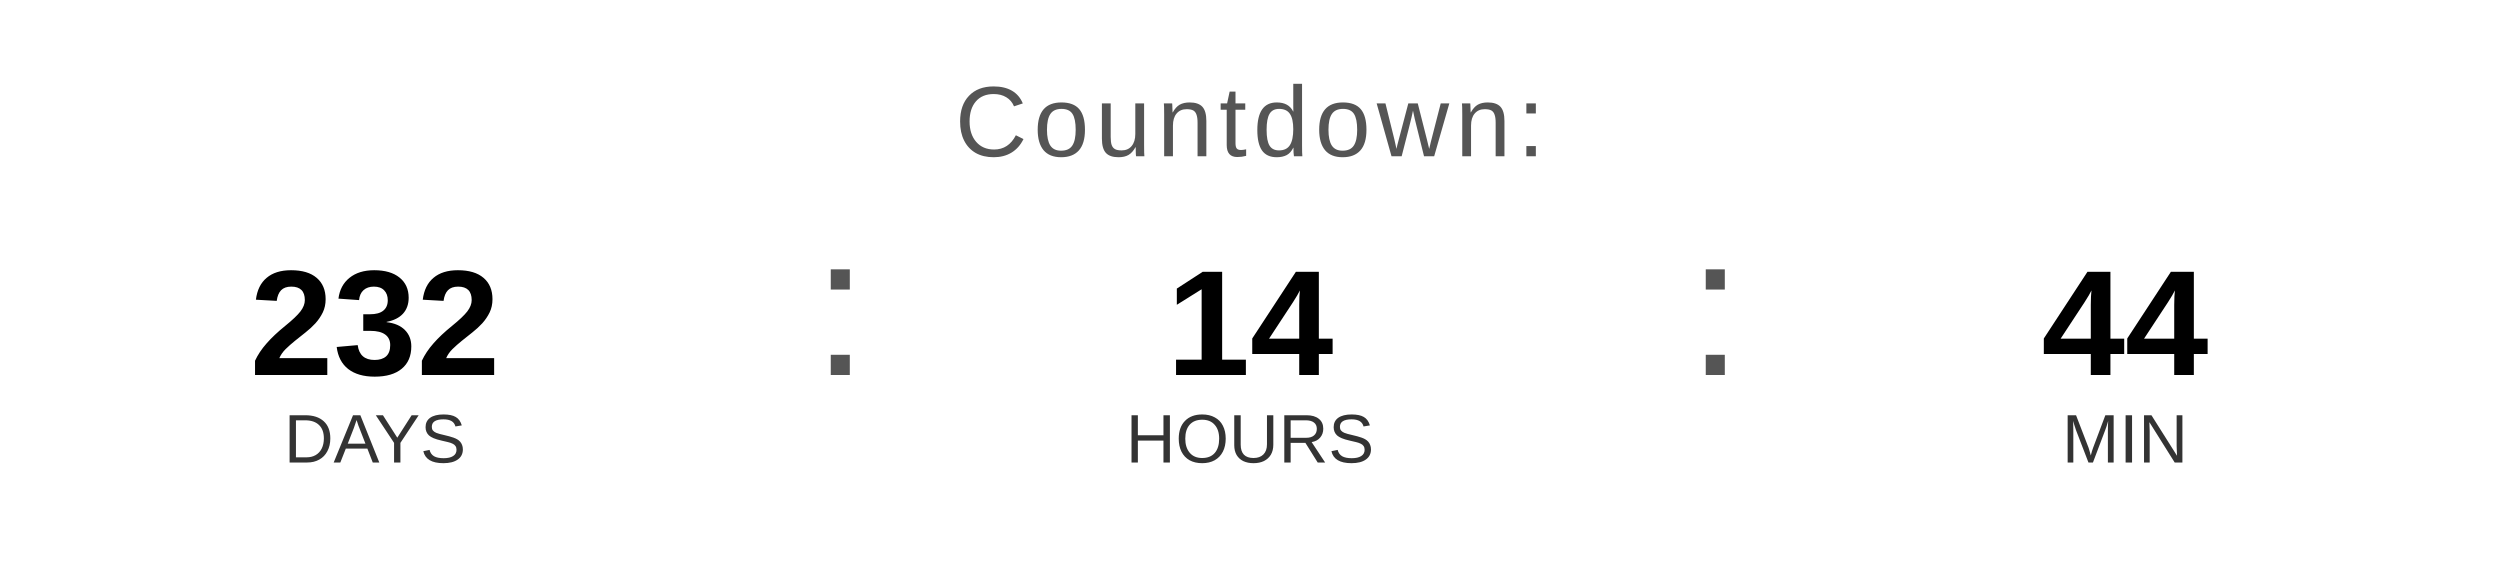
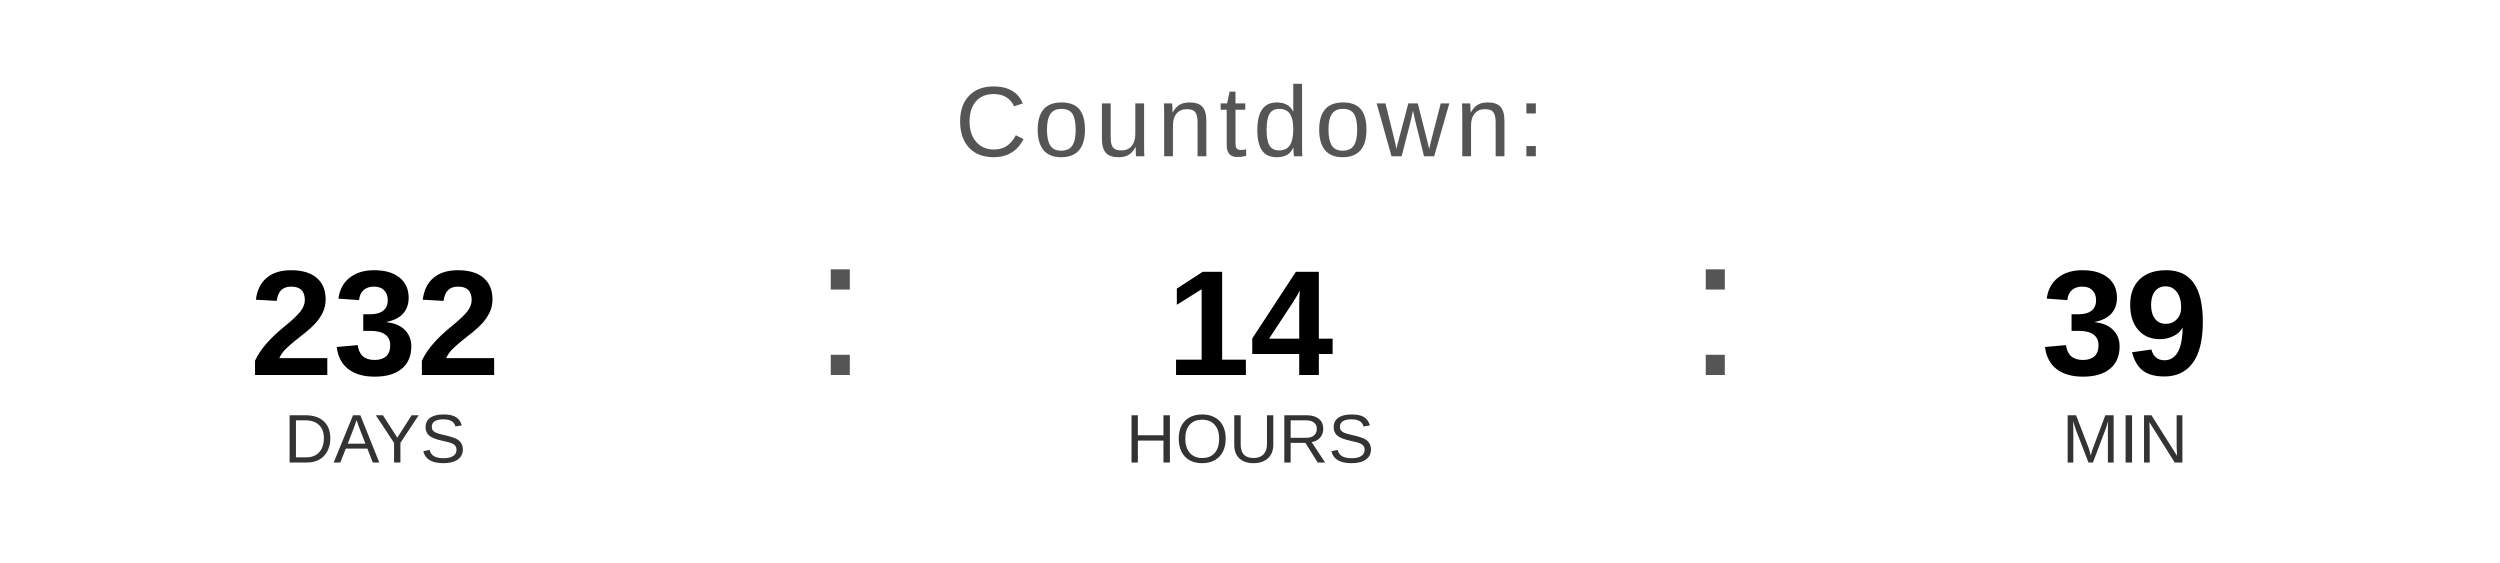
<svg xmlns="http://www.w3.org/2000/svg" width="400" height="90" viewBox="0 0 400 90">
  <text x="200" y="25" font-family="Arial, Helvetica, sans-serif" font-size="16" fill="#555555" text-anchor="middle" letter-spacing="1">
    Countdown:
  </text>
  <text x="60" y="60" font-family="Arial, Helvetica, sans-serif" font-size="24" font-weight="bold" fill="#000000" text-anchor="middle">232</text>
  <text x="60" y="74" font-family="Arial, Helvetica, sans-serif" font-size="11" fill="#333333" text-anchor="middle">DAYS</text>
  <text x="130" y="60" font-family="Arial, sans-serif" font-size="32" fill="#555555">:</text>
  <text x="200" y="60" font-family="Arial, Helvetica, sans-serif" font-size="24" font-weight="bold" fill="#000000" text-anchor="middle">14</text>
  <text x="200" y="74" font-family="Arial, Helvetica, sans-serif" font-size="11" fill="#333333" text-anchor="middle">HOURS</text>
  <text x="270" y="60" font-family="Arial, sans-serif" font-size="32" fill="#555555">:</text>
-   <text x="340" y="60" font-family="Arial, Helvetica, sans-serif" font-size="24" font-weight="bold" fill="#000000" text-anchor="middle">44</text>
+   <text x="340" y="60" font-family="Arial, Helvetica, sans-serif" font-size="24" font-weight="bold" fill="#000000" text-anchor="middle">39</text>
  <text x="340" y="74" font-family="Arial, Helvetica, sans-serif" font-size="11" fill="#333333" text-anchor="middle">MIN</text>
</svg>
